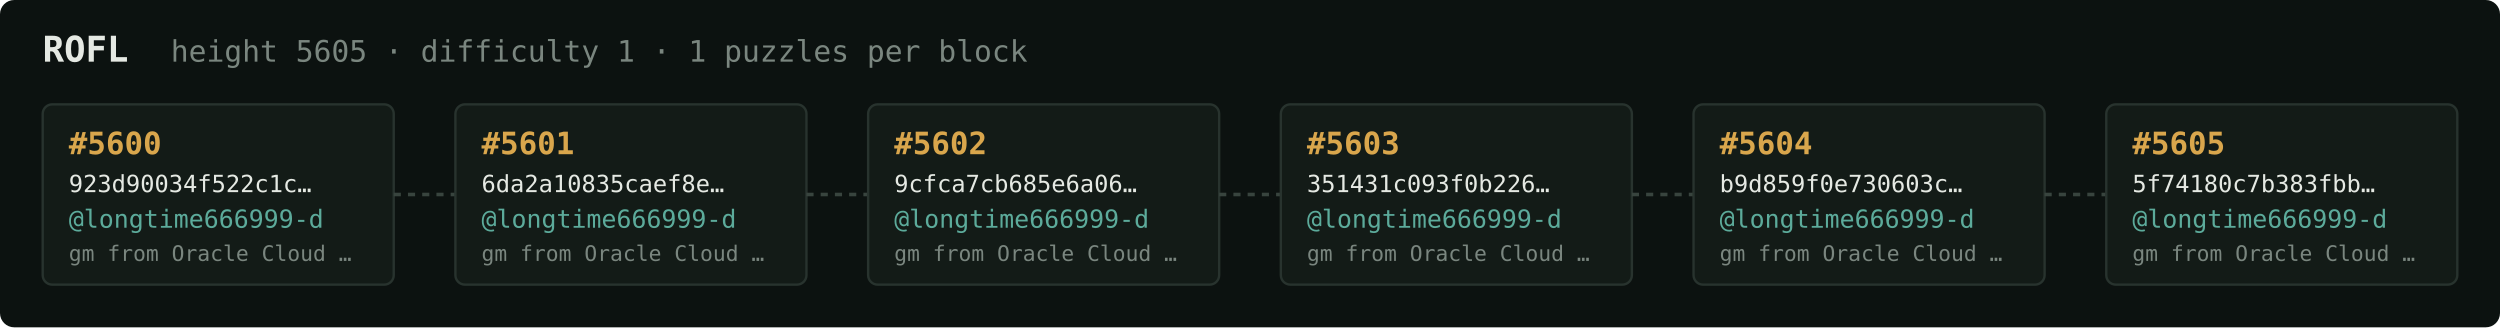
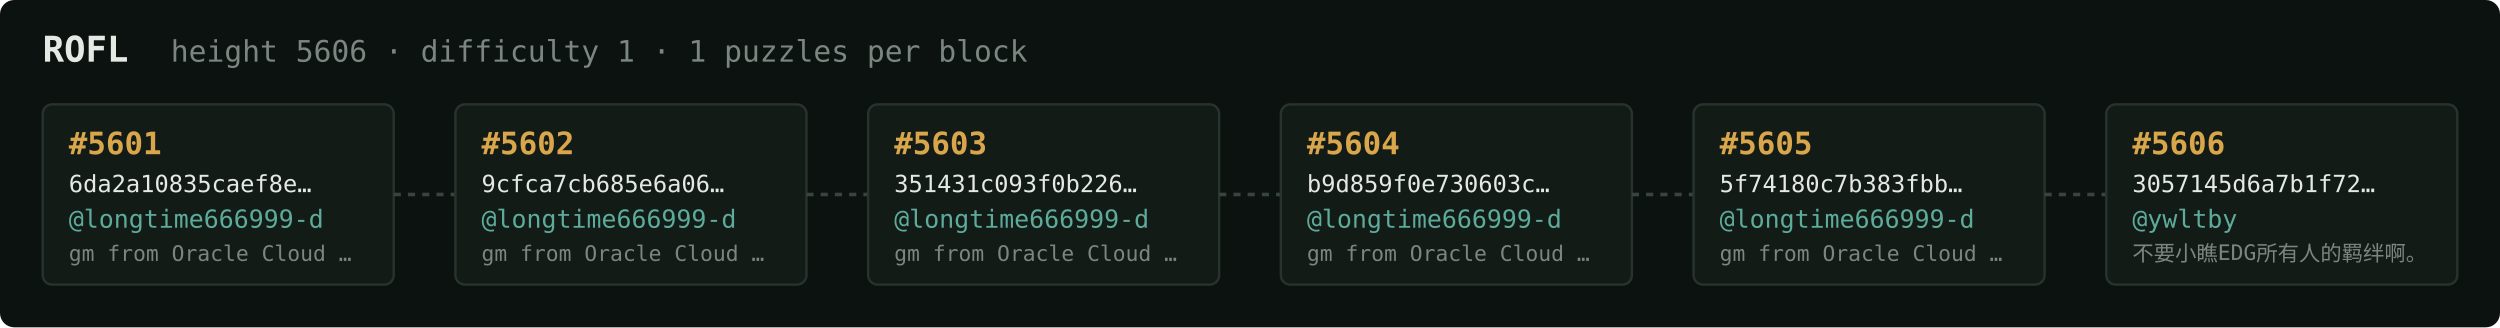
<svg xmlns="http://www.w3.org/2000/svg" width="1054" height="138" viewBox="0 0 1054 138" font-family="ui-monospace,SFMono-Regular,Menlo,monospace">
  <rect fill="#0c1210" width="1054" height="138" rx="6" />
  <text x="18" y="26" fill="#e5e9e3" font-size="15" font-weight="700">ROFL</text>
-   <text x="72" y="26" fill="#7a867f" font-size="12.5">height 5605 · difficulty 1 · 1 puzzles per block</text>
+   <text x="72" y="26" fill="#7a867f" font-size="12.5">height 5606 · difficulty 1 · 1 puzzles per block</text>
  <rect x="18" y="44" width="148" height="76" rx="4" fill="#131b17" stroke="#28332e" stroke-width="1" />
-   <text x="29" y="65" fill="#d9a64c" font-size="13" font-weight="700">#5600</text>
-   <text x="29" y="81" fill="#e5e9e3" font-size="10">923d90034f522c1c…</text>
+   <text x="29" y="65" fill="#d9a64c" font-size="13" font-weight="700">#5601</text>
+   <text x="29" y="81" fill="#e5e9e3" font-size="10">6da2a10835caef8e…</text>
  <text x="29" y="96" fill="#5cab9b" font-size="10.5">@longtime666999-d</text>
  <text x="29" y="110" fill="#7a867f" font-size="9">gm from Oracle Cloud …</text>
  <line x1="166" y1="82.0" x2="192" y2="82.0" stroke="#38443e" stroke-width="1.5" stroke-dasharray="3 3" />
  <rect x="192" y="44" width="148" height="76" rx="4" fill="#131b17" stroke="#28332e" stroke-width="1" />
-   <text x="203" y="65" fill="#d9a64c" font-size="13" font-weight="700">#5601</text>
-   <text x="203" y="81" fill="#e5e9e3" font-size="10">6da2a10835caef8e…</text>
+   <text x="203" y="65" fill="#d9a64c" font-size="13" font-weight="700">#5602</text>
+   <text x="203" y="81" fill="#e5e9e3" font-size="10">9cfca7cb685e6a06…</text>
  <text x="203" y="96" fill="#5cab9b" font-size="10.5">@longtime666999-d</text>
  <text x="203" y="110" fill="#7a867f" font-size="9">gm from Oracle Cloud …</text>
  <line x1="340" y1="82.0" x2="366" y2="82.0" stroke="#38443e" stroke-width="1.5" stroke-dasharray="3 3" />
  <rect x="366" y="44" width="148" height="76" rx="4" fill="#131b17" stroke="#28332e" stroke-width="1" />
-   <text x="377" y="65" fill="#d9a64c" font-size="13" font-weight="700">#5602</text>
-   <text x="377" y="81" fill="#e5e9e3" font-size="10">9cfca7cb685e6a06…</text>
+   <text x="377" y="65" fill="#d9a64c" font-size="13" font-weight="700">#5603</text>
+   <text x="377" y="81" fill="#e5e9e3" font-size="10">351431c093f0b226…</text>
  <text x="377" y="96" fill="#5cab9b" font-size="10.5">@longtime666999-d</text>
  <text x="377" y="110" fill="#7a867f" font-size="9">gm from Oracle Cloud …</text>
  <line x1="514" y1="82.0" x2="540" y2="82.0" stroke="#38443e" stroke-width="1.5" stroke-dasharray="3 3" />
  <rect x="540" y="44" width="148" height="76" rx="4" fill="#131b17" stroke="#28332e" stroke-width="1" />
-   <text x="551" y="65" fill="#d9a64c" font-size="13" font-weight="700">#5603</text>
-   <text x="551" y="81" fill="#e5e9e3" font-size="10">351431c093f0b226…</text>
+   <text x="551" y="65" fill="#d9a64c" font-size="13" font-weight="700">#5604</text>
+   <text x="551" y="81" fill="#e5e9e3" font-size="10">b9d859f0e730603c…</text>
  <text x="551" y="96" fill="#5cab9b" font-size="10.5">@longtime666999-d</text>
  <text x="551" y="110" fill="#7a867f" font-size="9">gm from Oracle Cloud …</text>
  <line x1="688" y1="82.0" x2="714" y2="82.0" stroke="#38443e" stroke-width="1.5" stroke-dasharray="3 3" />
  <rect x="714" y="44" width="148" height="76" rx="4" fill="#131b17" stroke="#28332e" stroke-width="1" />
-   <text x="725" y="65" fill="#d9a64c" font-size="13" font-weight="700">#5604</text>
-   <text x="725" y="81" fill="#e5e9e3" font-size="10">b9d859f0e730603c…</text>
+   <text x="725" y="65" fill="#d9a64c" font-size="13" font-weight="700">#5605</text>
+   <text x="725" y="81" fill="#e5e9e3" font-size="10">5f74180c7b383fbb…</text>
  <text x="725" y="96" fill="#5cab9b" font-size="10.5">@longtime666999-d</text>
  <text x="725" y="110" fill="#7a867f" font-size="9">gm from Oracle Cloud …</text>
  <line x1="862" y1="82.0" x2="888" y2="82.0" stroke="#38443e" stroke-width="1.5" stroke-dasharray="3 3" />
  <rect x="888" y="44" width="148" height="76" rx="4" fill="#131b17" stroke="#28332e" stroke-width="1" />
-   <text x="899" y="65" fill="#d9a64c" font-size="13" font-weight="700">#5605</text>
-   <text x="899" y="81" fill="#e5e9e3" font-size="10">5f74180c7b383fbb…</text>
-   <text x="899" y="96" fill="#5cab9b" font-size="10.5">@longtime666999-d</text>
-   <text x="899" y="110" fill="#7a867f" font-size="9">gm from Oracle Cloud …</text>
+   <text x="899" y="65" fill="#d9a64c" font-size="13" font-weight="700">#5606</text>
+   <text x="899" y="81" fill="#e5e9e3" font-size="10">3057145d6a7b1f72…</text>
+   <text x="899" y="96" fill="#5cab9b" font-size="10.5">@ywltby</text>
+   <text x="899" y="110" fill="#7a867f" font-size="9">不要小瞧EDG所有人的羁绊啊。</text>
</svg>
